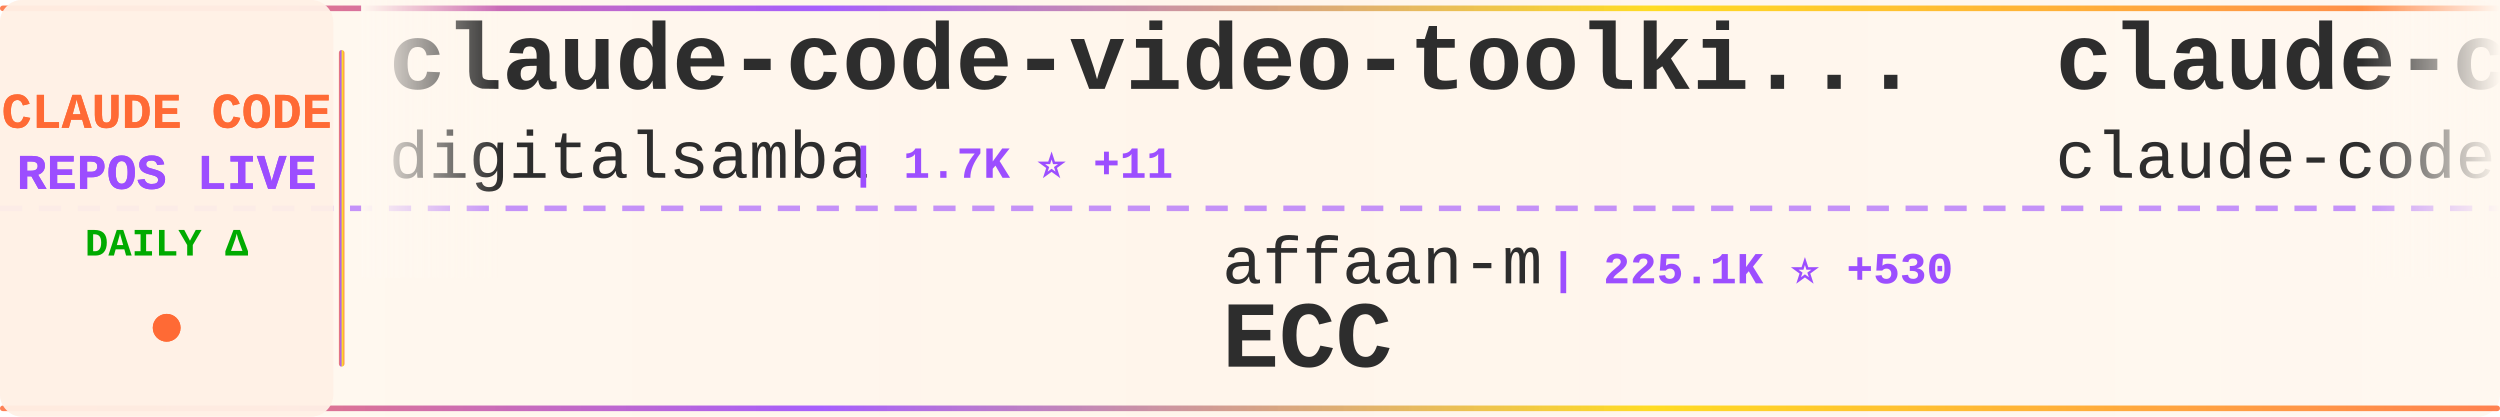
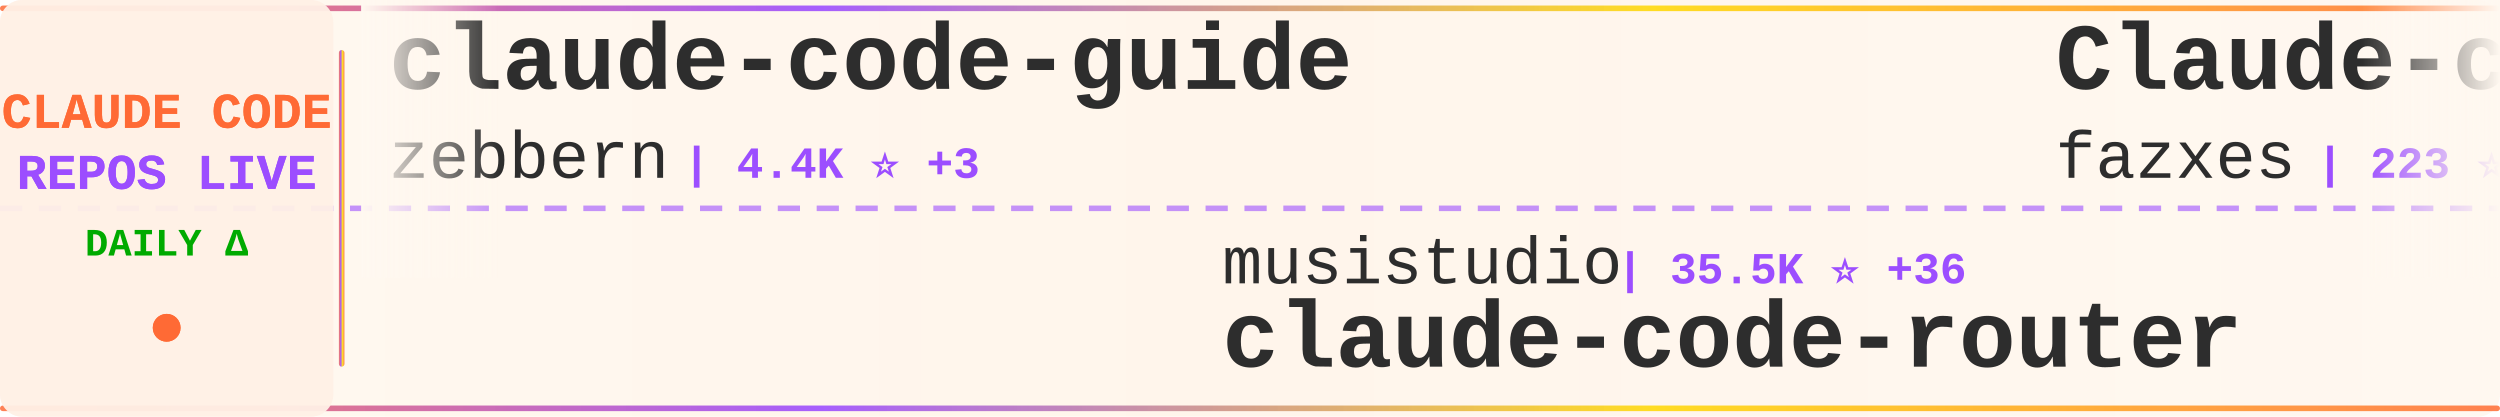
<svg xmlns="http://www.w3.org/2000/svg" width="900" height="150">
  <defs>
    <linearGradient id="tickerBg" x1="0%" y1="0%" x2="100%" y2="0%">
      <stop offset="0%" style="stop-color:#fff8f0;stop-opacity:0.98" />
      <stop offset="50%" style="stop-color:#fff5eb;stop-opacity:1" />
      <stop offset="100%" style="stop-color:#fff8f0;stop-opacity:0.98" />
    </linearGradient>
    <linearGradient id="borderGrad" x1="0%" y1="0%" x2="100%" y2="0%">
      <stop offset="0%" style="stop-color:#FF6B35;stop-opacity:0.85">
        <animate attributeName="stop-opacity" values="0.85;1;0.85" dur="2s" repeatCount="indefinite" />
      </stop>
      <stop offset="33%" style="stop-color:#9C4EFF;stop-opacity:0.9">
        <animate attributeName="stop-opacity" values="0.9;1;0.9" dur="2.2s" repeatCount="indefinite" />
      </stop>
      <stop offset="66%" style="stop-color:#FFD700;stop-opacity:0.85">
        <animate attributeName="stop-opacity" values="0.85;1;0.85" dur="1.8s" repeatCount="indefinite" />
      </stop>
      <stop offset="100%" style="stop-color:#FF6B35;stop-opacity:0.85">
        <animate attributeName="stop-opacity" values="0.85;1;0.85" dur="2s" repeatCount="indefinite" />
      </stop>
    </linearGradient>
    <filter id="textGlow">
      <feGaussianBlur stdDeviation="0.15" result="coloredBlur" />
      <feMerge>
        <feMergeNode in="coloredBlur" />
        <feMergeNode in="SourceGraphic" />
      </feMerge>
    </filter>
    <filter id="metricGlow">
      <feGaussianBlur stdDeviation="0.2" result="coloredBlur" />
      <feMerge>
        <feMergeNode in="coloredBlur" />
        <feMergeNode in="SourceGraphic" />
      </feMerge>
    </filter>
    <linearGradient id="leftFade" x1="0%" y1="0%" x2="100%" y2="0%">
      <stop offset="0%" style="stop-color:#fff8f0;stop-opacity:1" />
      <stop offset="100%" style="stop-color:#fff8f0;stop-opacity:0" />
    </linearGradient>
    <linearGradient id="rightFade" x1="0%" y1="0%" x2="100%" y2="0%">
      <stop offset="0%" style="stop-color:#fff8f0;stop-opacity:0" />
      <stop offset="100%" style="stop-color:#fff8f0;stop-opacity:1" />
    </linearGradient>
  </defs>
  <rect width="900" height="150" fill="url(#tickerBg)" rx="8" />
  <rect x="0" y="2" width="900" height="2" fill="url(#borderGrad)" rx="1" />
  <rect x="0" y="146" width="900" height="2" fill="url(#borderGrad)" rx="1" />
  <line x1="0" y1="75" x2="900" y2="75" stroke="#9C4EFF" stroke-width="2" stroke-dasharray="8 6" opacity="0.6" />
  <rect x="0" y="0" width="120" height="150" fill="#fff0e6" opacity="0.95" rx="8" />
  <text x="60" y="46" font-family="'Courier New', monospace" font-size="18" font-weight="bold" fill="#FF6B35" text-anchor="middle" filter="url(#textGlow)">
    CLAUDE CODE
  </text>
  <text x="60" y="68" font-family="'Courier New', monospace" font-size="18" font-weight="bold" fill="#9C4EFF" text-anchor="middle" filter="url(#textGlow)">
    REPOS LIVE
  </text>
  <text x="60" y="92" font-family="'Courier New', monospace" font-size="14" font-weight="bold" fill="#00aa00" text-anchor="middle">
    DAILY Δ
  </text>
  <circle cx="60" cy="118" r="5" fill="#FF6B35" filter="url(#metricGlow)">
    <animate attributeName="r" values="4;6;4" dur="1.5s" repeatCount="indefinite" />
    <animate attributeName="opacity" values="0.6;1;0.6" dur="1.5s" repeatCount="indefinite" />
  </circle>
  <rect x="122" y="18" width="2" height="114" fill="url(#borderGrad)" rx="1" />
  <clipPath id="tickerClip">
    <rect x="130" y="0" width="770" height="150" />
  </clipPath>
  <g clip-path="url(#tickerClip)">
    <g id="tickerItems">
      <animateTransform attributeName="transform" attributeType="XML" type="translate" from="0 0" to="-3000 0" dur="54s" repeatCount="indefinite" />
      <g transform="translate(0, 0)">
-         <text x="140" y="32" font-family="'Courier New', monospace" font-size="34" font-weight="bold" fill="#2d2d2d">claude-code-video-toolki...</text>
-         <text x="140" y="64" font-family="'Courier New', monospace" font-size="24" font-weight="normal" fill="#2d2d2d" opacity="1.0">digitalsamba</text>
-         <text x="306" y="64" font-family="'Courier New', monospace" font-size="16" font-weight="bold" fill="#9C4EFF"> | 1.7K ⭐ +11</text>
+         <text x="140" y="32" font-family="'Courier New', monospace" font-size="34" font-weight="bold" fill="#2d2d2d">claude-code-guide</text>
+         <text x="140" y="64" font-family="'Courier New', monospace" font-size="24" font-weight="normal" fill="#2d2d2d" opacity="1.0">zebbern</text>
+         <text x="246" y="64" font-family="'Courier New', monospace" font-size="16" font-weight="bold" fill="#9C4EFF"> | 4.4K ⭐ +3</text>
      </g>
      <g transform="translate(300, 0)">
-         <text x="140" y="102" font-family="'Courier New', monospace" font-size="24" font-weight="normal" fill="#2d2d2d" opacity="1.0">affaan-m</text>
-         <text x="258" y="102" font-family="'Courier New', monospace" font-size="16" font-weight="bold" fill="#9C4EFF"> | 225.1K ⭐ +530</text>
-         <text x="140" y="132" font-family="'Courier New', monospace" font-size="34" font-weight="bold" fill="#2d2d2d">ECC</text>
+         <text x="140" y="102" font-family="'Courier New', monospace" font-size="24" font-weight="normal" fill="#2d2d2d" opacity="1.0">musistudio</text>
+         <text x="282" y="102" font-family="'Courier New', monospace" font-size="16" font-weight="bold" fill="#9C4EFF"> | 35.5K ⭐ +36</text>
+         <text x="140" y="132" font-family="'Courier New', monospace" font-size="34" font-weight="bold" fill="#2d2d2d">claude-code-router</text>
      </g>
      <g transform="translate(600, 0)">
-         <text x="140" y="32" font-family="'Courier New', monospace" font-size="34" font-weight="bold" fill="#2d2d2d">claude-code</text>
-         <text x="140" y="64" font-family="'Courier New', monospace" font-size="24" font-weight="normal" fill="#2d2d2d" opacity="1.0">claude-code-best</text>
-         <text x="354" y="64" font-family="'Courier New', monospace" font-size="16" font-weight="bold" fill="#9C4EFF"> | 20.7K ⭐ +53</text>
+         <text x="140" y="32" font-family="'Courier New', monospace" font-size="34" font-weight="bold" fill="#2d2d2d">Claude-code</text>
+         <text x="140" y="64" font-family="'Courier New', monospace" font-size="24" font-weight="normal" fill="#2d2d2d" opacity="1.0">fazxes</text>
+         <text x="234" y="64" font-family="'Courier New', monospace" font-size="16" font-weight="bold" fill="#9C4EFF"> | 223 ⭐</text>
      </g>
      <g transform="translate(900, 0)">
-         <text x="140" y="102" font-family="'Courier New', monospace" font-size="24" font-weight="normal" fill="#2d2d2d" opacity="1.0">pedrohcgs</text>
-         <text x="270" y="102" font-family="'Courier New', monospace" font-size="16" font-weight="bold" fill="#9C4EFF"> | 1.3K ⭐ +5</text>
-         <text x="140" y="132" font-family="'Courier New', monospace" font-size="34" font-weight="bold" fill="#2d2d2d">claude-code-my-workflow</text>
+         <text x="140" y="102" font-family="'Courier New', monospace" font-size="24" font-weight="normal" fill="#2d2d2d" opacity="1.0">VILA-Lab</text>
+         <text x="258" y="102" font-family="'Courier New', monospace" font-size="16" font-weight="bold" fill="#9C4EFF"> | 1.8K ⭐ +6</text>
+         <text x="140" y="132" font-family="'Courier New', monospace" font-size="34" font-weight="bold" fill="#2d2d2d">Dive-into-Claude-Code</text>
      </g>
      <g transform="translate(1200, 0)">
-         <text x="140" y="32" font-family="'Courier New', monospace" font-size="34" font-weight="bold" fill="#2d2d2d">claude-code-rev</text>
-         <text x="140" y="64" font-family="'Courier New', monospace" font-size="24" font-weight="normal" fill="#2d2d2d" opacity="1.0">oboard</text>
-         <text x="234" y="64" font-family="'Courier New', monospace" font-size="16" font-weight="bold" fill="#9C4EFF"> | 3.2K ⭐ +3</text>
+         <text x="140" y="32" font-family="'Courier New', monospace" font-size="34" font-weight="bold" fill="#2d2d2d">Claude-Code-Source-Study</text>
+         <text x="140" y="64" font-family="'Courier New', monospace" font-size="24" font-weight="normal" fill="#2d2d2d" opacity="1.0">luyao618</text>
+         <text x="258" y="64" font-family="'Courier New', monospace" font-size="16" font-weight="bold" fill="#9C4EFF"> | 1.6K ⭐ +2</text>
      </g>
      <g transform="translate(1500, 0)">
-         <text x="140" y="102" font-family="'Courier New', monospace" font-size="24" font-weight="normal" fill="#2d2d2d" opacity="1.0">repowise-dev</text>
-         <text x="306" y="102" font-family="'Courier New', monospace" font-size="16" font-weight="bold" fill="#9C4EFF"> | 1.1K ⭐ +21</text>
-         <text x="140" y="132" font-family="'Courier New', monospace" font-size="34" font-weight="bold" fill="#2d2d2d">claude-code-prompts</text>
+         <text x="140" y="102" font-family="'Courier New', monospace" font-size="24" font-weight="normal" fill="#2d2d2d" opacity="1.0">ykdojo</text>
+         <text x="234" y="102" font-family="'Courier New', monospace" font-size="16" font-weight="bold" fill="#9C4EFF"> | 9.0K ⭐ +14</text>
+         <text x="140" y="132" font-family="'Courier New', monospace" font-size="34" font-weight="bold" fill="#2d2d2d">claude-code-tips</text>
      </g>
      <g transform="translate(1800, 0)">
-         <text x="140" y="32" font-family="'Courier New', monospace" font-size="34" font-weight="bold" fill="#2d2d2d">claude-code</text>
-         <text x="140" y="64" font-family="'Courier New', monospace" font-size="24" font-weight="normal" fill="#2d2d2d" opacity="1.0">anthropics</text>
-         <text x="282" y="64" font-family="'Courier New', monospace" font-size="16" font-weight="bold" fill="#9C4EFF"> | 135.5K ⭐ +198</text>
+         <text x="140" y="32" font-family="'Courier New', monospace" font-size="34" font-weight="bold" fill="#2d2d2d">claude-code-harness</text>
+         <text x="140" y="64" font-family="'Courier New', monospace" font-size="24" font-weight="normal" fill="#2d2d2d" opacity="1.0">Chachamaru127</text>
+         <text x="318" y="64" font-family="'Courier New', monospace" font-size="16" font-weight="bold" fill="#9C4EFF"> | 2.9K ⭐ +6</text>
      </g>
      <g transform="translate(2100, 0)">
-         <text x="140" y="102" font-family="'Courier New', monospace" font-size="24" font-weight="normal" fill="#2d2d2d" opacity="1.0">Yuyz0112</text>
-         <text x="258" y="102" font-family="'Courier New', monospace" font-size="16" font-weight="bold" fill="#9C4EFF"> | 2.4K ⭐</text>
-         <text x="140" y="132" font-family="'Courier New', monospace" font-size="34" font-weight="bold" fill="#2d2d2d">claude-code-reverse</text>
+         <text x="140" y="102" font-family="'Courier New', monospace" font-size="24" font-weight="normal" fill="#2d2d2d" opacity="1.0">codeaashu</text>
+         <text x="270" y="102" font-family="'Courier New', monospace" font-size="16" font-weight="bold" fill="#9C4EFF"> | 3.0K ⭐ +4</text>
+         <text x="140" y="132" font-family="'Courier New', monospace" font-size="34" font-weight="bold" fill="#2d2d2d">claude-code</text>
      </g>
      <g transform="translate(2400, 0)">
-         <text x="140" y="32" font-family="'Courier New', monospace" font-size="34" font-weight="bold" fill="#2d2d2d">claude-code-hooks-master...</text>
-         <text x="140" y="64" font-family="'Courier New', monospace" font-size="24" font-weight="normal" fill="#2d2d2d" opacity="1.0">disler</text>
-         <text x="234" y="64" font-family="'Courier New', monospace" font-size="16" font-weight="bold" fill="#9C4EFF"> | 3.8K ⭐</text>
+         <text x="140" y="32" font-family="'Courier New', monospace" font-size="34" font-weight="bold" fill="#2d2d2d">Claude-code</text>
+         <text x="140" y="64" font-family="'Courier New', monospace" font-size="24" font-weight="normal" fill="#2d2d2d" opacity="1.0">zstmfhy</text>
+         <text x="246" y="64" font-family="'Courier New', monospace" font-size="16" font-weight="bold" fill="#9C4EFF"> | 190 ⭐</text>
      </g>
      <g transform="translate(2700, 0)">
-         <text x="140" y="102" font-family="'Courier New', monospace" font-size="24" font-weight="normal" fill="#2d2d2d" opacity="1.0">anthropics</text>
-         <text x="282" y="102" font-family="'Courier New', monospace" font-size="16" font-weight="bold" fill="#9C4EFF"> | 5.4K ⭐ +5</text>
-         <text x="140" y="132" font-family="'Courier New', monospace" font-size="34" font-weight="bold" fill="#2d2d2d">claude-code-security-rev...</text>
+         <text x="140" y="102" font-family="'Courier New', monospace" font-size="24" font-weight="normal" fill="#2d2d2d" opacity="1.0">liuup</text>
+         <text x="222" y="102" font-family="'Courier New', monospace" font-size="16" font-weight="bold" fill="#9C4EFF"> | 3.4K ⭐ +14</text>
+         <text x="140" y="132" font-family="'Courier New', monospace" font-size="34" font-weight="bold" fill="#2d2d2d">claude-code-analysis</text>
      </g>
      <g transform="translate(3000, 0)">
-         <text x="140" y="32" font-family="'Courier New', monospace" font-size="34" font-weight="bold" fill="#2d2d2d">claude-code-video-toolki...</text>
-         <text x="140" y="64" font-family="'Courier New', monospace" font-size="24" font-weight="normal" fill="#2d2d2d" opacity="1.0">digitalsamba</text>
-         <text x="306" y="64" font-family="'Courier New', monospace" font-size="16" font-weight="bold" fill="#9C4EFF"> | 1.7K ⭐ +11</text>
+         <text x="140" y="32" font-family="'Courier New', monospace" font-size="34" font-weight="bold" fill="#2d2d2d">claude-code-guide</text>
+         <text x="140" y="64" font-family="'Courier New', monospace" font-size="24" font-weight="normal" fill="#2d2d2d" opacity="1.0">zebbern</text>
+         <text x="246" y="64" font-family="'Courier New', monospace" font-size="16" font-weight="bold" fill="#9C4EFF"> | 4.4K ⭐ +3</text>
      </g>
      <g transform="translate(3300, 0)">
-         <text x="140" y="102" font-family="'Courier New', monospace" font-size="24" font-weight="normal" fill="#2d2d2d" opacity="1.0">affaan-m</text>
-         <text x="258" y="102" font-family="'Courier New', monospace" font-size="16" font-weight="bold" fill="#9C4EFF"> | 225.1K ⭐ +530</text>
-         <text x="140" y="132" font-family="'Courier New', monospace" font-size="34" font-weight="bold" fill="#2d2d2d">ECC</text>
+         <text x="140" y="102" font-family="'Courier New', monospace" font-size="24" font-weight="normal" fill="#2d2d2d" opacity="1.0">musistudio</text>
+         <text x="282" y="102" font-family="'Courier New', monospace" font-size="16" font-weight="bold" fill="#9C4EFF"> | 35.5K ⭐ +36</text>
+         <text x="140" y="132" font-family="'Courier New', monospace" font-size="34" font-weight="bold" fill="#2d2d2d">claude-code-router</text>
      </g>
      <g transform="translate(3600, 0)">
-         <text x="140" y="32" font-family="'Courier New', monospace" font-size="34" font-weight="bold" fill="#2d2d2d">claude-code</text>
-         <text x="140" y="64" font-family="'Courier New', monospace" font-size="24" font-weight="normal" fill="#2d2d2d" opacity="1.0">claude-code-best</text>
-         <text x="354" y="64" font-family="'Courier New', monospace" font-size="16" font-weight="bold" fill="#9C4EFF"> | 20.7K ⭐ +53</text>
+         <text x="140" y="32" font-family="'Courier New', monospace" font-size="34" font-weight="bold" fill="#2d2d2d">Claude-code</text>
+         <text x="140" y="64" font-family="'Courier New', monospace" font-size="24" font-weight="normal" fill="#2d2d2d" opacity="1.0">fazxes</text>
+         <text x="234" y="64" font-family="'Courier New', monospace" font-size="16" font-weight="bold" fill="#9C4EFF"> | 223 ⭐</text>
      </g>
      <g transform="translate(3900, 0)">
-         <text x="140" y="102" font-family="'Courier New', monospace" font-size="24" font-weight="normal" fill="#2d2d2d" opacity="1.0">pedrohcgs</text>
-         <text x="270" y="102" font-family="'Courier New', monospace" font-size="16" font-weight="bold" fill="#9C4EFF"> | 1.3K ⭐ +5</text>
-         <text x="140" y="132" font-family="'Courier New', monospace" font-size="34" font-weight="bold" fill="#2d2d2d">claude-code-my-workflow</text>
+         <text x="140" y="102" font-family="'Courier New', monospace" font-size="24" font-weight="normal" fill="#2d2d2d" opacity="1.0">VILA-Lab</text>
+         <text x="258" y="102" font-family="'Courier New', monospace" font-size="16" font-weight="bold" fill="#9C4EFF"> | 1.8K ⭐ +6</text>
+         <text x="140" y="132" font-family="'Courier New', monospace" font-size="34" font-weight="bold" fill="#2d2d2d">Dive-into-Claude-Code</text>
      </g>
    </g>
  </g>
  <rect x="130" y="0" width="50" height="100" fill="url(#leftFade)" />
  <rect x="850" y="0" width="50" height="100" fill="url(#rightFade)" />
</svg>
